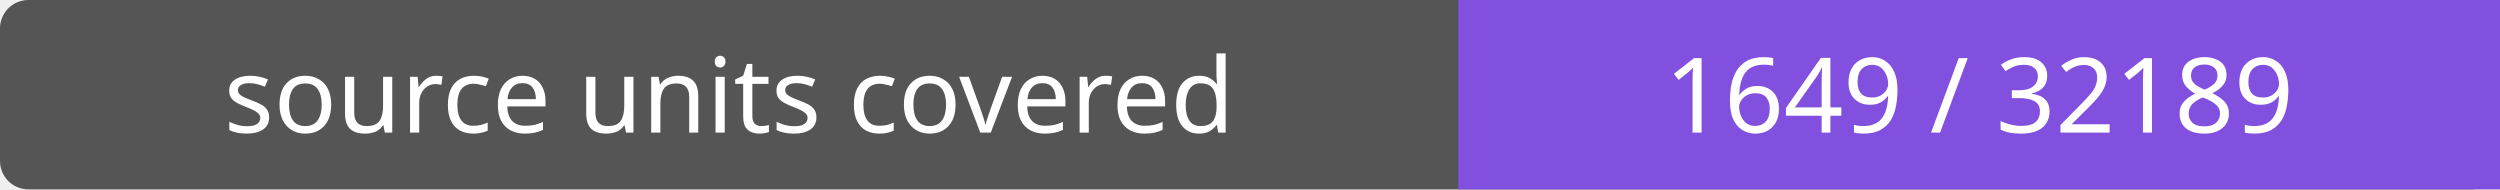
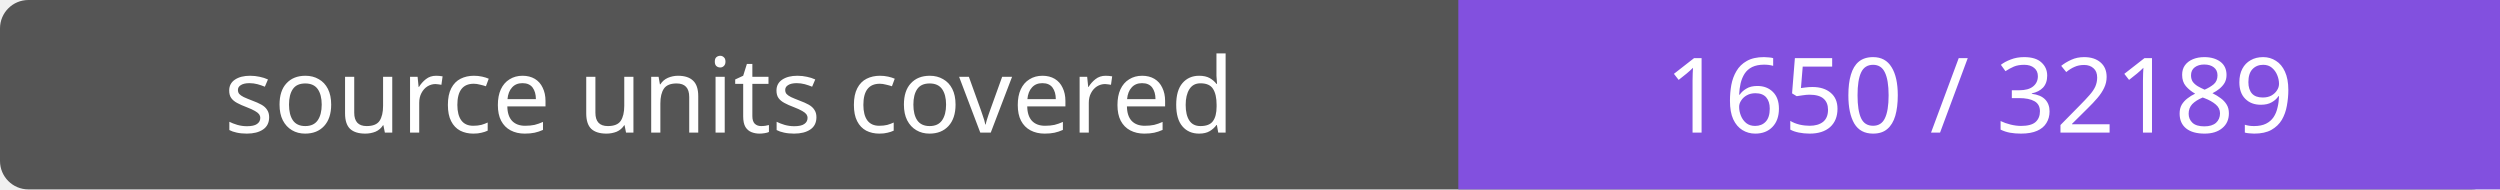
- <svg xmlns="http://www.w3.org/2000/svg" width="264" height="20" role="img" aria-label="source units covered: 1649 / 32189">
+ <svg xmlns="http://www.w3.org/2000/svg" width="264" height="20" role="img" aria-label="source units covered: 1650 / 32189">
  <rect width="264" height="20" rx="3" fill="#555" />
  <path fill="#8250df" d="M154 0h110v20H154z" />
  <g fill="#fff" text-anchor="middle" font-family="Verdana,sans-serif" font-size="11">
    <text x="77.0" y="14">source units covered</text>
-     <text x="209.0" y="14">1649 / 32189</text>
+     <text x="209.0" y="14">1650 / 32189</text>
  </g>
</svg>
